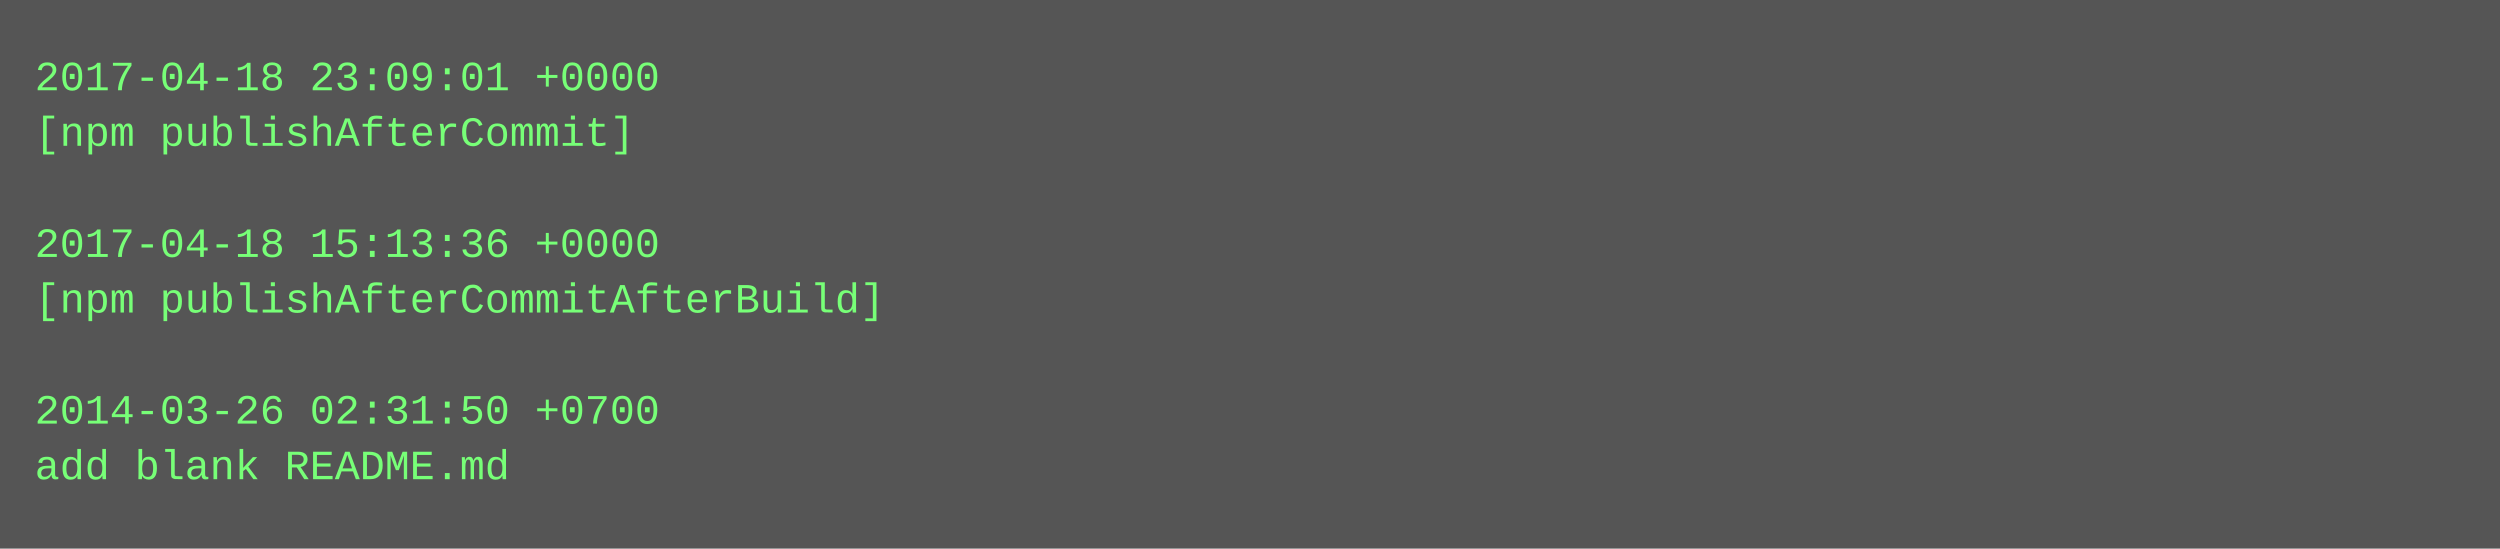
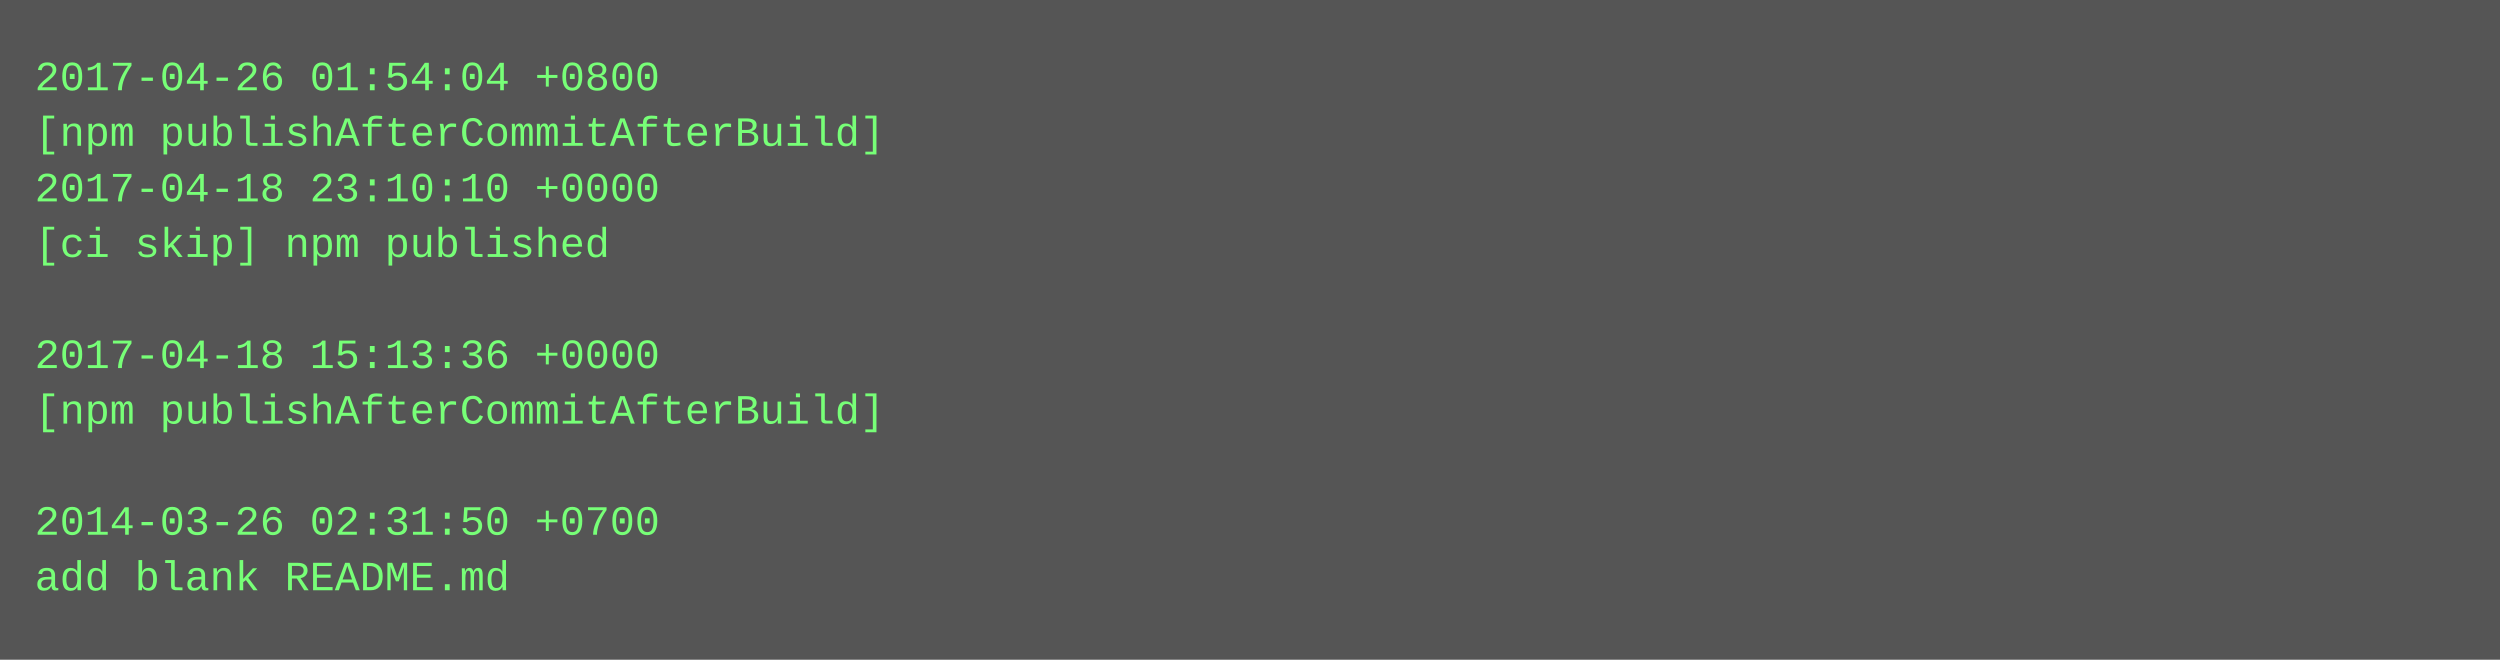
- <svg xmlns="http://www.w3.org/2000/svg" height="158" width="720">
-   <rect height="158" fill="#555" width="720" />
+ <svg xmlns="http://www.w3.org/2000/svg" height="190" width="720">
+   <rect height="190" fill="#555" width="720" />
  <text fill="#7f7" font-family="Courier New" font-size="12" xml:space="preserve">
-     <tspan x="10" y="26">2017-04-18 23:09:01 +0000</tspan>
-     <tspan x="10" y="42">[npm publishAfterCommit]</tspan>
-     <tspan x="10" y="58" />
-     <tspan x="10" y="74">2017-04-18 15:13:36 +0000</tspan>
-     <tspan x="10" y="90">[npm publishAfterCommitAfterBuild]</tspan>
-     <tspan x="10" y="106" />
-     <tspan x="10" y="122">2014-03-26 02:31:50 +0700</tspan>
-     <tspan x="10" y="138">add blank README.md</tspan>
+     <tspan x="10" y="26">2017-04-26 01:54:04 +0800</tspan>
+     <tspan x="10" y="42">[npm publishAfterCommitAfterBuild]</tspan>
+     <tspan x="10" y="58">2017-04-18 23:10:10 +0000</tspan>
+     <tspan x="10" y="74">[ci skip] npm published</tspan>
+     <tspan x="10" y="90" />
+     <tspan x="10" y="106">2017-04-18 15:13:36 +0000</tspan>
+     <tspan x="10" y="122">[npm publishAfterCommitAfterBuild]</tspan>
+     <tspan x="10" y="138" />
+     <tspan x="10" y="154">2014-03-26 02:31:50 +0700</tspan>
+     <tspan x="10" y="170">add blank README.md</tspan>
  </text>
</svg>
